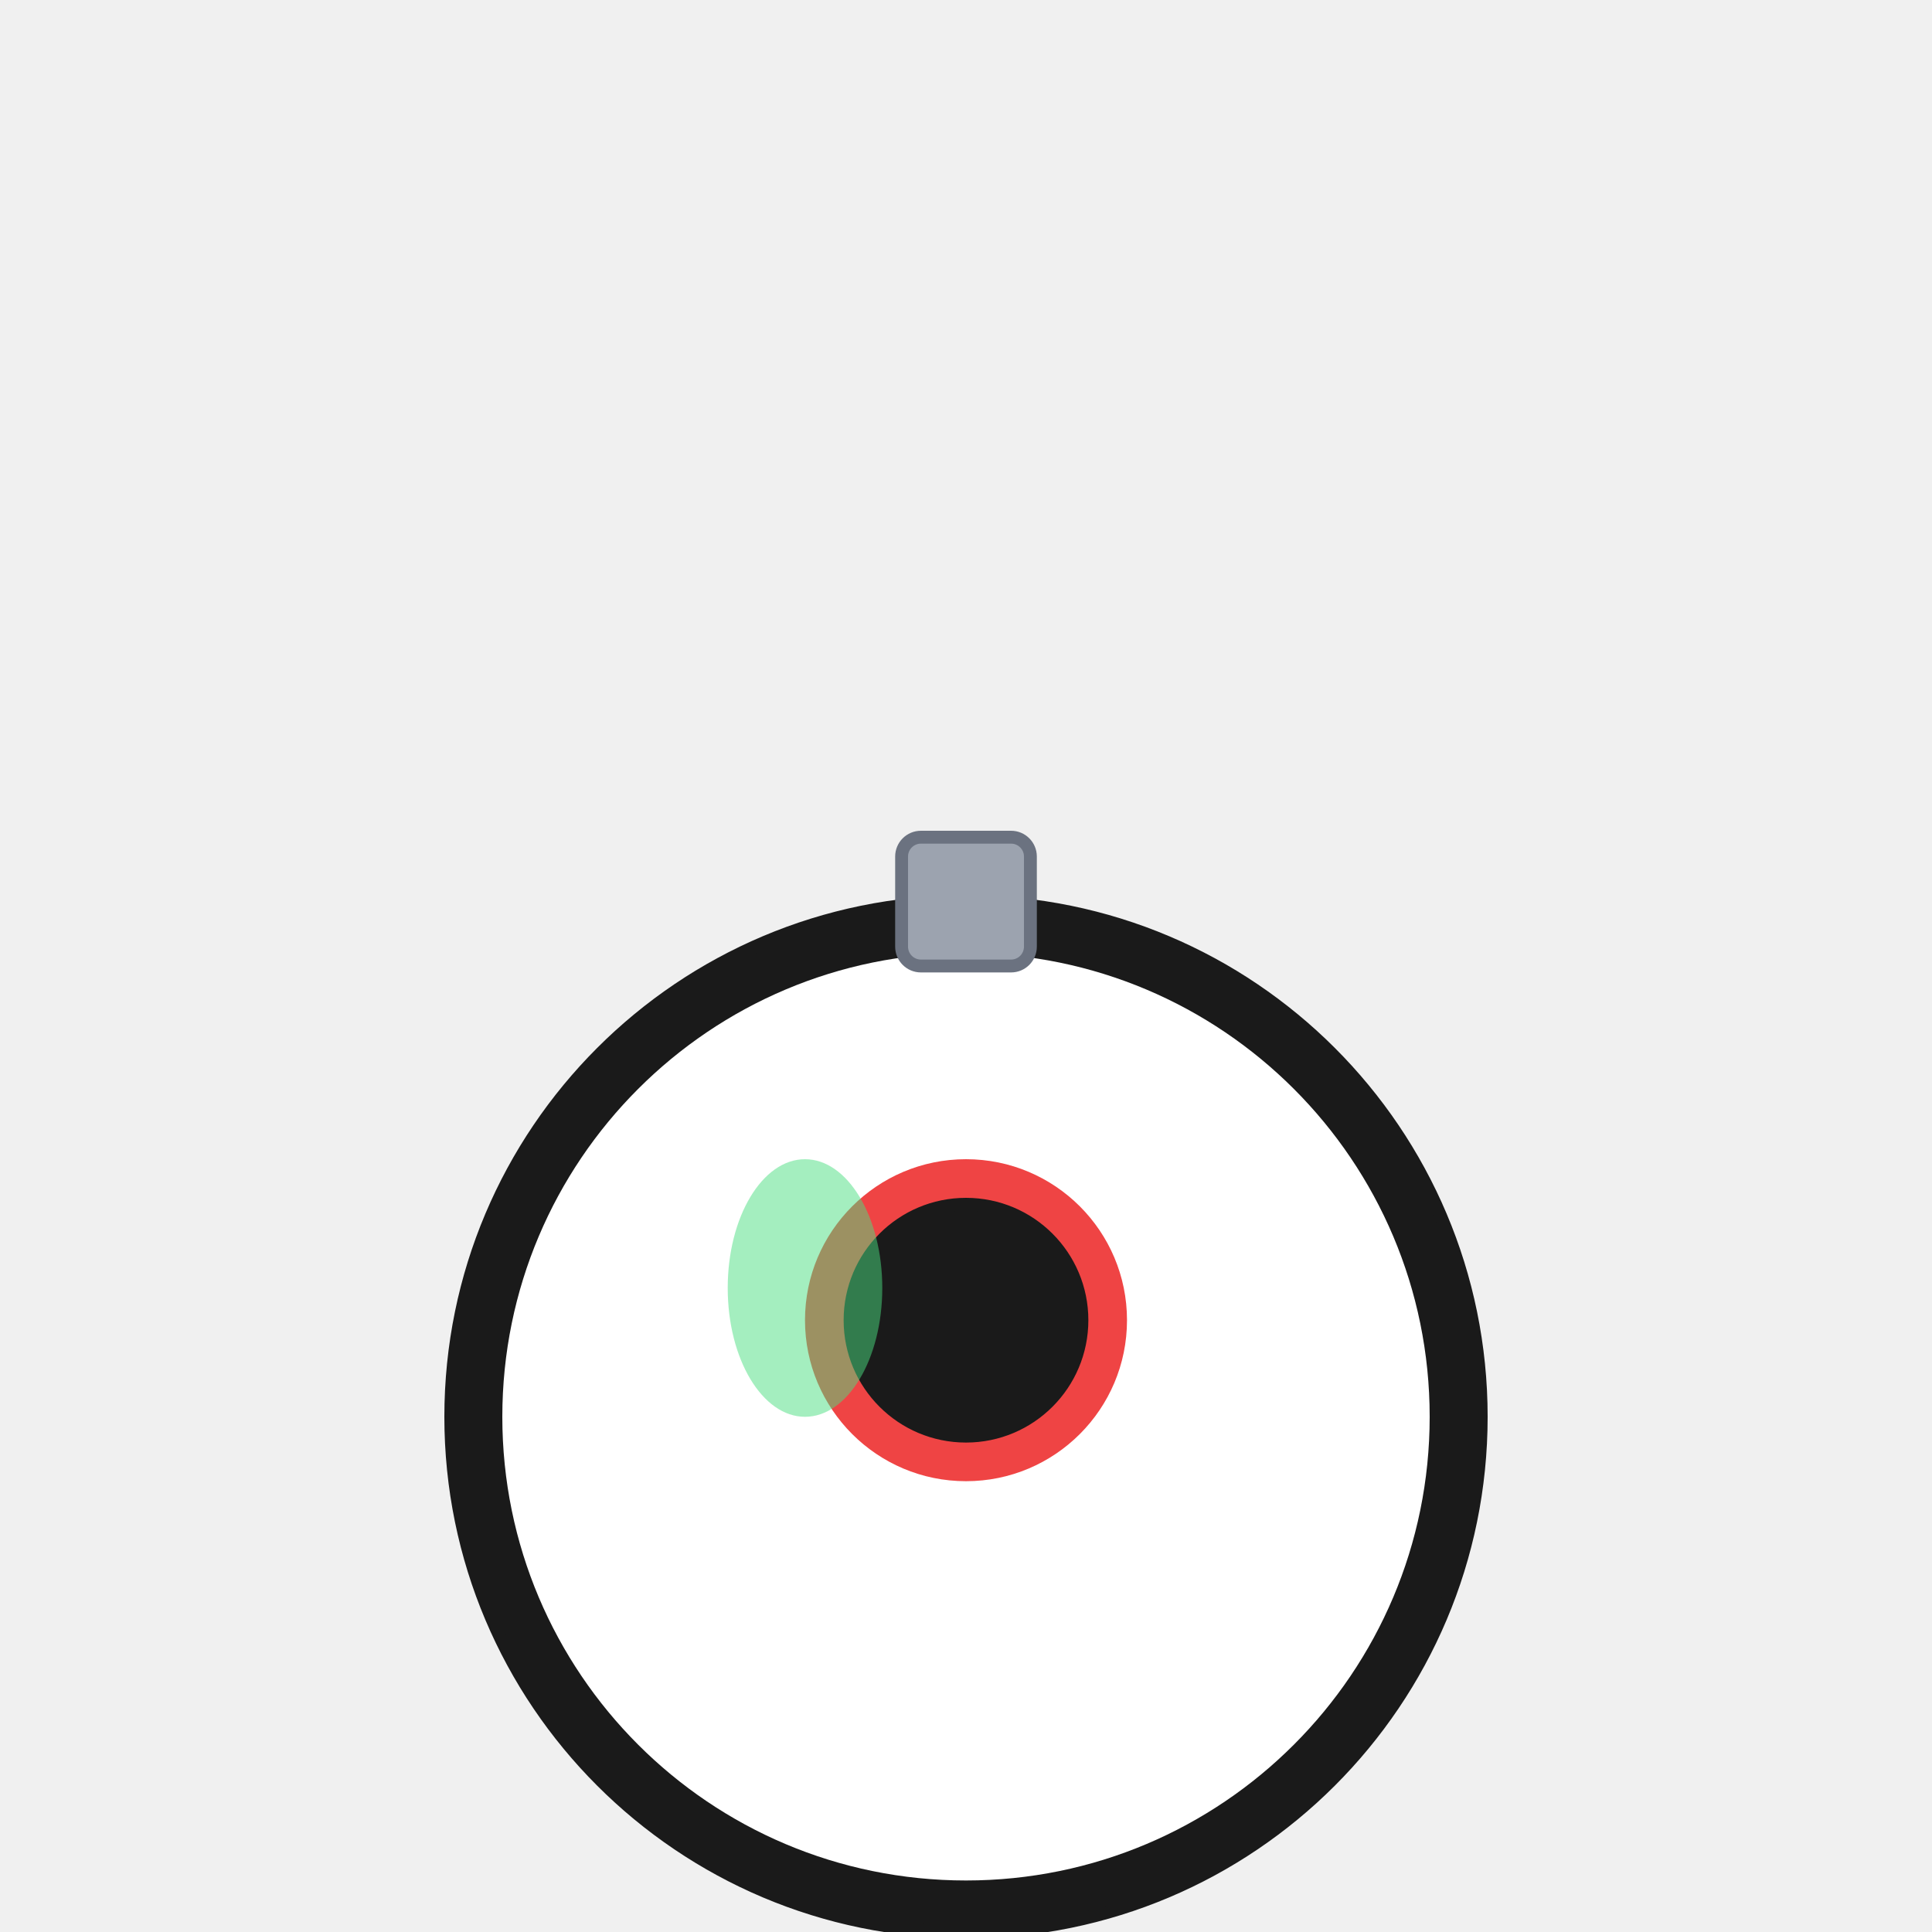
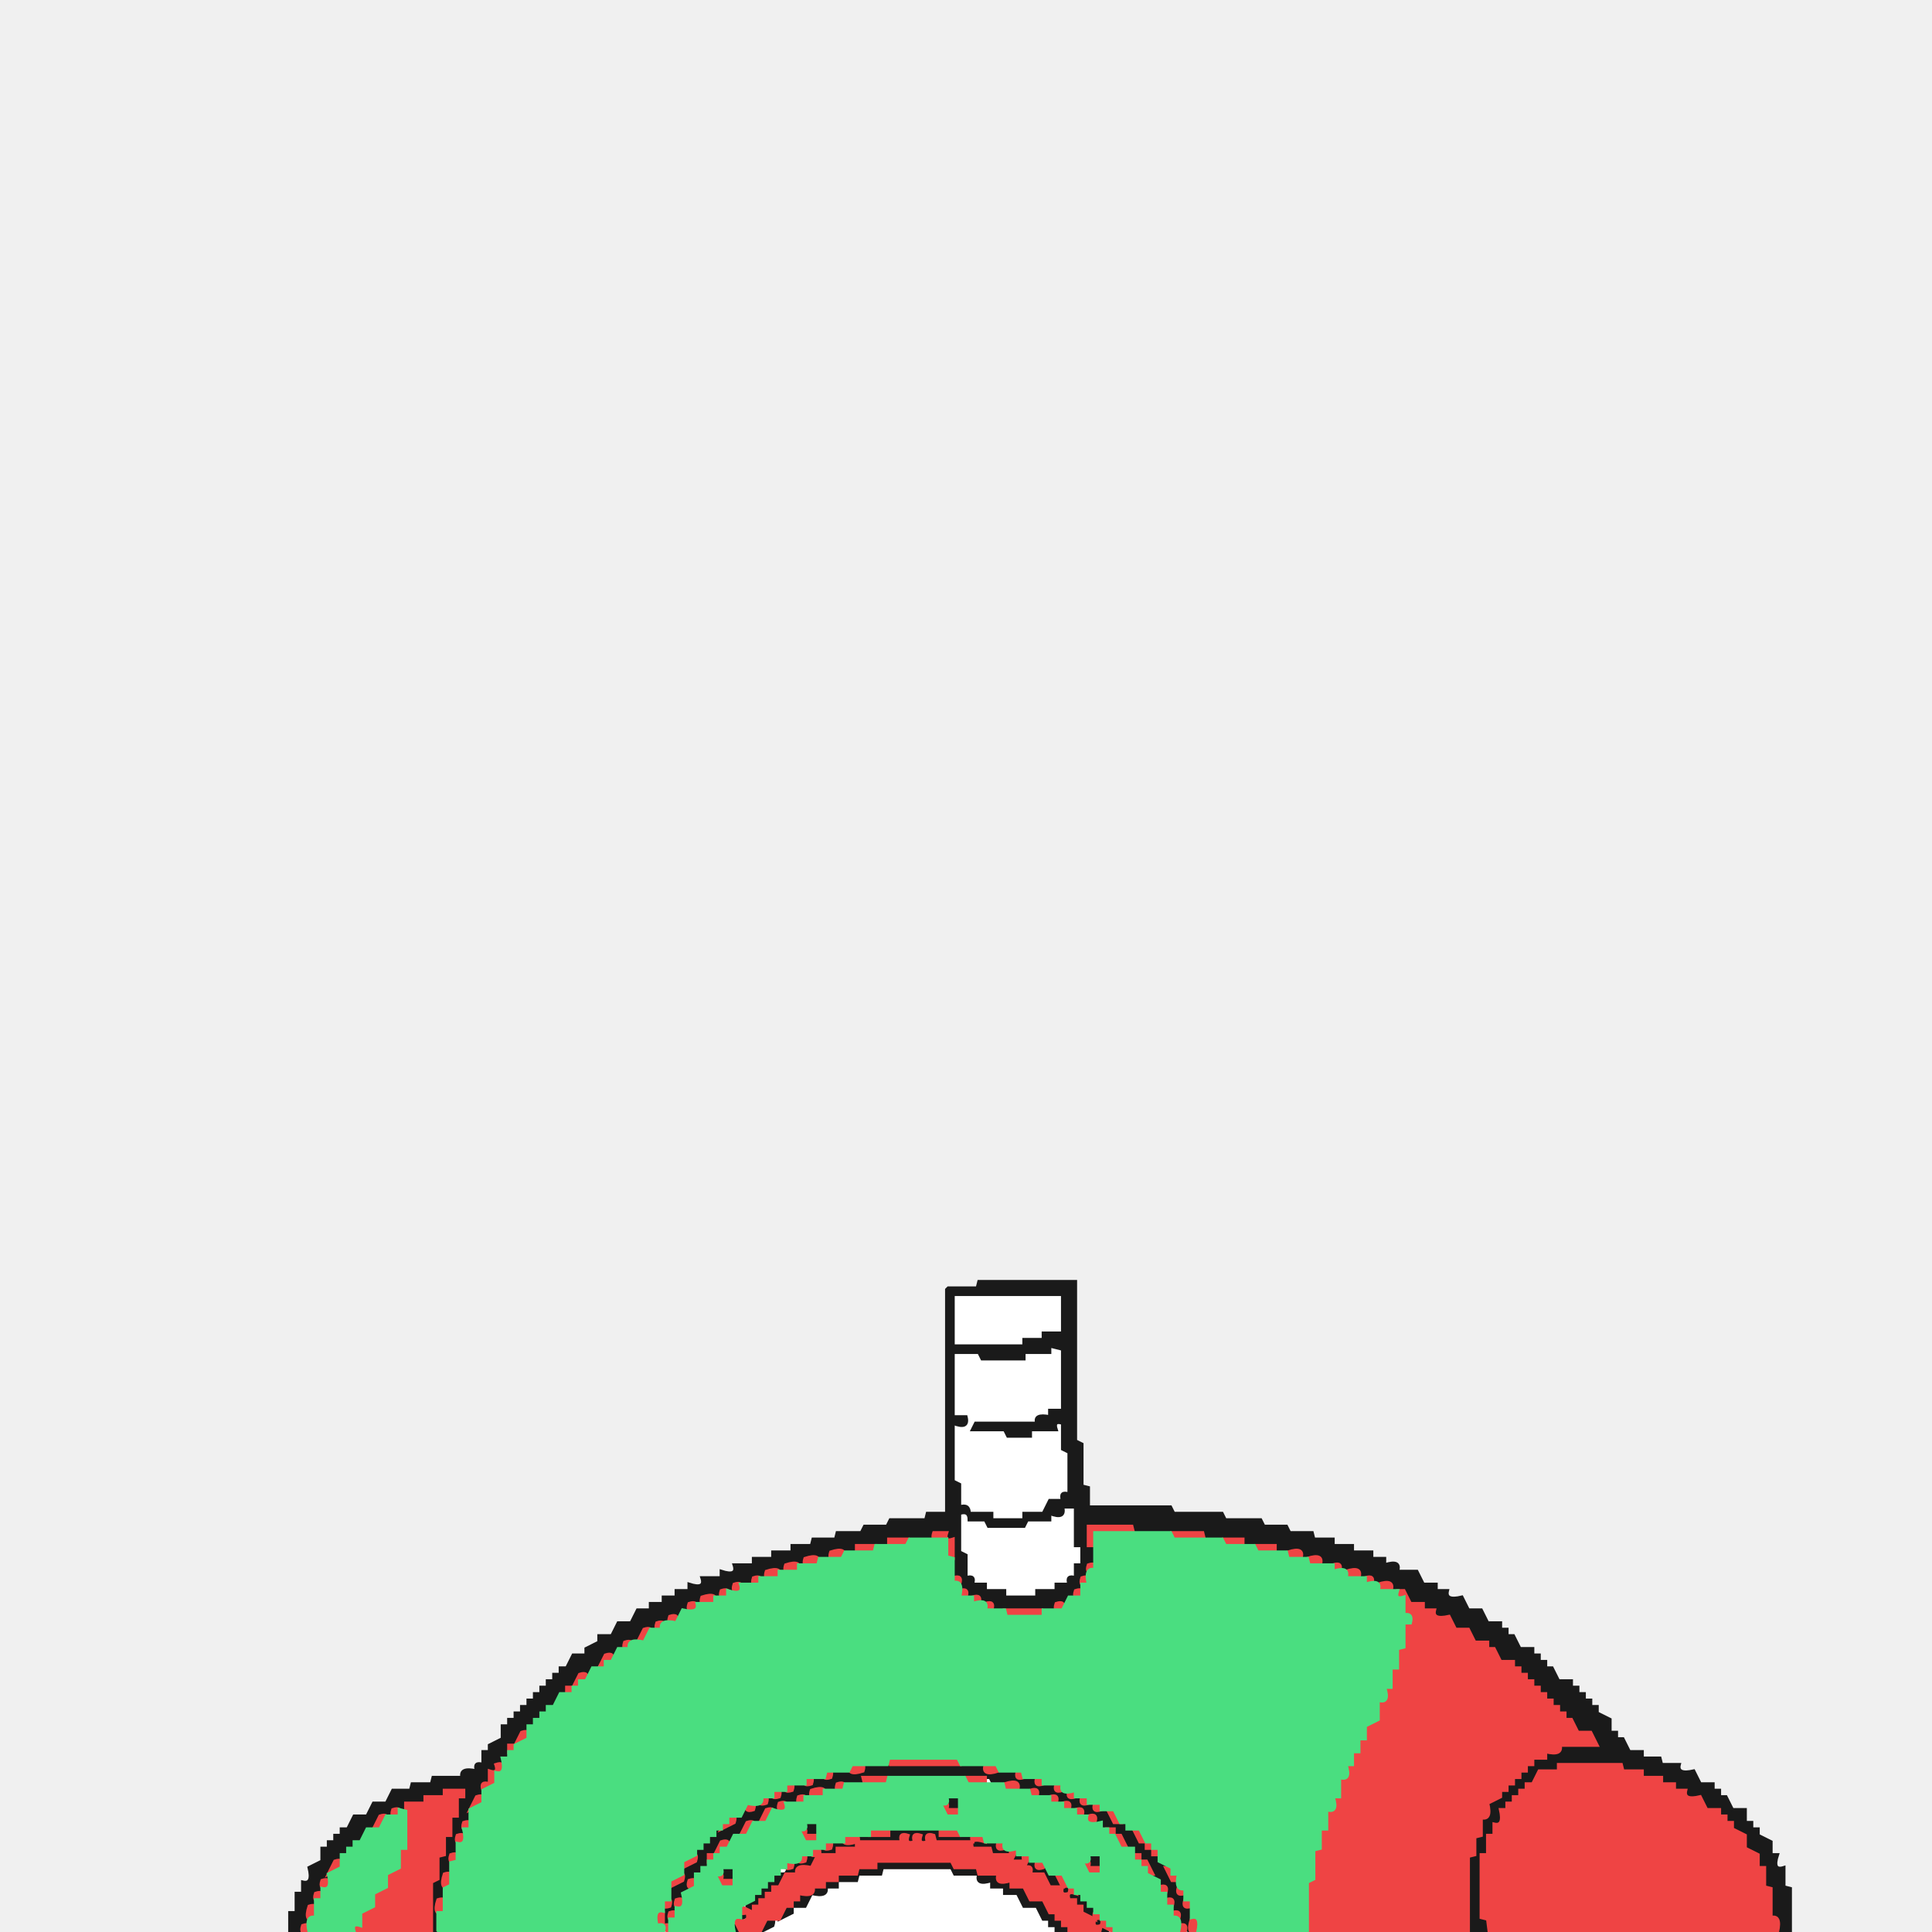
- <svg xmlns="http://www.w3.org/2000/svg" viewBox="0 0 300 300">
-   <g class="body">
-     <circle fill="#1a1a1a" stroke="#1a1a1a" stroke-width="2" cx="150" cy="220" r="80" />
-     <circle fill="#ffffff" stroke="none" cx="150" cy="220" r="72" />
-     <circle fill="#ef4444" stroke="none" cx="150" cy="205" r="25" />
-     <circle fill="#1a1a1a" stroke="#1a1a1a" stroke-width="2" cx="150" cy="205" r="18" />
-     <rect fill="#9ca3af" stroke="#6b7280" stroke-width="2" x="140" y="130" width="20" height="20" rx="3" />
-     <ellipse fill="#4ade80" opacity="0.5" stroke="none" cx="125" cy="200" rx="12" ry="20" />
-   </g>
+ <svg xmlns="http://www.w3.org/2000/svg" width="300" height="300" viewBox="0 0 600 600" version="1.1" desc="Created with imagetracer.js version 1.2.6">
+   <path fill="#ffffff" stroke="#ffffff" stroke-width="1" opacity="1" d="M 296 402 L 330 402 L 330 414 L 324 414 L 324 416 L 318 416 L 317.5 418 L 296 418 L 296 402 Z " />
+   <path fill="#ffffff" stroke="#ffffff" stroke-width="1" opacity="1" d="M 326 418 L 330 418.5 L 330 438 L 326 438 L 326 440 Q 320.7 438.8 321.5 442 L 302.5 442 L 302 444 L 311.5 444 L 312.5 446 L 320 446 L 320 444 L 327.5 444 Q 326.9 441.3 330 442 L 330 449.5 L 332 450.5 L 332 464 Q 329 463 330 466 L 326 466 L 324 470 L 318 470 L 318 472 L 325.5 472 Q 324.7 468.8 330 470 L 330 468 L 334 468 L 334 479.5 L 336 480 L 336 486 L 334 486 L 334 490 Q 331 489 332 492 L 328 492 L 328 494 L 322 494 L 321.5 496 L 312 496 L 312 494 L 306 494 L 306 492 L 302 492 Q 303 489 300 490 L 300 482.5 L 298 481.5 L 298 470 Q 301 471 300 468 L 298 468 L 298 460.5 L 296 459.5 L 296 442 Q 301.2 443.7 300 440 L 296 439.5 L 296 420 L 303.5 420 L 304.5 422 L 318 422 L 318 420 L 325.5 420 L 326 418 Z M 300 470 L 300 472 L 306 472 L 307 474 L 318 474 L 318 472 L 309 472 L 308 470 L 300 470 Z " />
+   <path fill="#ffffff" stroke="#ffffff" stroke-width="1" opacity="1" d="M 306 552 Q 309 551 308 554 Q 305 555 306 552 Z " />
+   <path fill="#ffffff" stroke="#ffffff" stroke-width="1" opacity="1" d="M 242 580 Q 245 579 244 582 Q 241 583 242 580 Z " />
+   <path fill="#ffffff" stroke="#ffffff" stroke-width="1" opacity="1" d="M 274 580 L 295.5 580 L 296.5 582 L 304 582 L 304 584 L 308 584 L 308 586 L 311.5 586 Q 310.7 589.3 316 588 L 318 592 L 322 592 L 322 594 L 324 594 L 324 596 L 326 596 L 328 600 L 238.5 600 L 238 598 Q 241 599 240 596 L 244 596 L 246 592 L 250 592 L 252 588 L 256 588 L 256 586 Q 261.2 587.7 260 584 L 266 584 L 266.5 582 L 274 582 L 274 580 Z " />
+   <path fill="#1a1a1a" stroke="#1a1a1a" stroke-width="1" opacity="1" d="M 304 398 L 334 398 L 334 447.5 L 336 448.5 L 336 461.5 L 338 462 L 338 468 L 363.5 468 L 364.5 470 L 379.5 470 L 380.5 472 L 391.5 472 L 392.5 474 L 399.5 474 L 400.5 476 L 407.5 476 L 408 478 L 414 478 L 414 480 L 420 480 L 420 482 L 426 482 L 426 484 L 430 484 L 430 486 Q 435.2 484.3 434 488 L 440 488 L 442 492 L 446 492 L 446 494 L 449.5 494 Q 448.7 497.3 454 496 L 456 500 L 460 500 L 462 504 L 466 504 L 466 506 L 468 506 L 468 508 L 470 508 L 472 512 L 476 512 L 476 514 L 478 514 L 478 516 L 480 516 L 480 518 L 482 518 L 484 522 L 488 522 L 488 524 L 490 524 L 490 526 L 492 526 L 492 528 L 494 528 L 494 530 L 496 530 L 496 532 L 500 534 L 500 538 L 502 538 L 502 540 L 504 540 L 506 544 L 510 544 L 510 546 L 515.5 546 L 516 548 L 521.5 548 Q 520.7 551.2 526 550 L 528 554 L 532 554 L 532 556 L 534 556 L 534 558 L 536 558 L 538 562 L 542 562 L 542 566 L 544 566 L 544 568 L 546 568 L 546 570 L 550 572 L 550 576 L 552 576 Q 550.3 581.2 554 580 L 554 586 L 556 586.5 L 556 600 L 552 600 Q 553.7 594.8 550 596 L 550 586.5 L 548 586 L 548 580.5 Q 544.8 581.3 546 576 L 542 574 L 542 570 L 540 570 L 540 568 L 538 568 L 538 566 L 536 566 L 534 562 L 530 562 L 528 558 L 524 558 L 524 556 L 520 556 L 520 554 Q 514.8 555.7 516 552 L 510 552 L 510 550 L 504 550 L 503.5 548 L 484 548 L 484 550 L 478 550 L 478 552 L 476 552 L 476 554 L 474 554 L 474 556 L 472 556 L 472 558 L 470 558 L 470 560 L 466 562 L 466 566 L 464 566 Q 465.7 571.2 462 570 L 462 576 L 460 576.5 L 460 596 Q 463.7 594.8 462 600 L 456.5 600 L 456 599.5 L 456 576 L 458 576 L 458 570.5 L 460 570 L 460 564.5 Q 463.3 565.3 462 560 L 464 560 L 464 558 L 466 558 L 466 556 L 468 556 L 468 554 L 470 554 L 470 552 L 472 552 L 472 550 L 474 550 L 476 546 L 480 546 L 480 544 Q 485.3 545.3 484.5 542 L 496 542 L 496 540 Q 493 541 494 538 L 490 538 L 490 536 L 488 536 L 488 534 L 486 534 L 486 532 L 484 532 L 484 530 L 482 530 L 482 528 L 480 528 L 480 526 L 478 526 L 478 524 L 476 524 L 476 522 L 474 522 L 474 520 L 472 520 L 470 516 L 466 516 L 466 514 L 462 512 L 462 510 L 458 510 L 456 506 L 452 506 L 450 502 L 446 502 L 446 500 L 442.5 500 Q 443.3 496.7 438 498 L 436 494 Q 430.8 495.7 432 492 L 426 492 L 426 490 Q 420.8 491.7 422 488 L 416 488 L 416 486 L 410 486 L 410 484 L 404 484 L 403.5 482 Q 394.7 483.4 395.5 480 L 386.5 480 L 385.5 478 L 374.5 478 L 373.5 476 L 352.5 476 L 351.5 474 L 338 474 L 338 479.5 L 340 480 L 340 486 L 338 486 L 338 489.5 Q 334.8 488.7 336 494 L 334 494 L 332 498 L 328 498 L 328 500 L 308 500 L 308 498 L 304 498 L 304 496 L 300 496 Q 301 493 298 494 Q 299.3 488.7 296 489.5 L 296 478 Q 293 479 294 476 L 290 476 L 289.5 478 L 276.5 478 L 275.5 480 L 266.5 480 L 265.5 482 L 258.5 482 L 257.5 484 L 250.5 484 L 250 486 L 244 486 L 244 488 L 238 488 L 238 490 Q 232.8 488.3 234 492 L 228 492 L 228 494 Q 222.8 492.3 224 496 L 218.5 496 Q 219.3 499.3 214 498 L 212 502 L 208 502 L 208 504 L 204.5 504 Q 205.3 507.3 200 506 L 198 510 L 194 510 L 192 514 L 188 514 L 188 516 L 186 516 L 184 520 L 180 520 L 180 522 L 178 522 L 178 524 L 176 524 L 176 526 L 174 526 L 174 528 L 172 528 L 172 530 L 170 530 L 170 532 L 168 532 L 168 534 L 166 534 L 166 536 L 164 536 L 164 538 L 162 538 L 162 540 L 158 542 L 158 546 L 156 546 L 156 548 L 152 550 L 152 553.5 Q 148.8 552.7 150 558 L 146 560 L 146 566 L 144 566 Q 145.7 571.2 142 570 L 142 576 L 140 576 L 140 582 L 138 582.5 Q 139.4 591.3 136 590.5 L 136 600 L 134 600 L 134 584.5 L 136 584 L 136 576.5 L 138 576 L 138 570 L 140 570 L 140 564 L 142 564 L 142 558.5 Q 144.8 559.1 144 556 L 138 556 L 138 558 L 132 558 L 132 560 L 126 560 L 126 562 L 122.5 562 Q 123.3 565.3 118 564 L 118 566 L 116 566 L 116 568 L 114 568 L 114 570 L 112 570 L 112 572 L 110 572 L 110 574 L 108 574 L 108 576 L 106 576 L 106 578 L 102 580 L 102 584 L 100 584 L 100 588 L 98 588 Q 99.7 593.2 96 592 L 96 598 Q 93 597 94 600 L 90 600 L 90 594 L 92 594 L 92 588 L 94 588 L 94 584.5 Q 97.3 585.3 96 580 L 100 578 L 100 574 L 102 574 L 102 572 L 104 572 L 104 570 L 106 570 L 106 568 L 108 568 L 110 564 L 114 564 L 116 560 L 120 560 L 122 556 L 127.5 556 L 128 554 L 134 554 L 134.5 552 L 143.5 552 Q 142.7 548.8 148 550 Q 147 547 150 548 L 150 544 L 152 544 L 152 542 L 156 540 L 156 536 L 158 536 L 158 534 L 160 534 L 160 532 L 162 532 L 162 530 L 164 530 L 164 528 L 166 528 L 166 526 L 168 526 L 168 524 L 170 524 L 170 522 L 172 522 L 172 520 L 174 520 L 174 518 L 176 518 L 178 514 L 182 514 L 182 512 L 186 510 L 186 508 L 190 508 L 192 504 L 196 504 L 198 500 L 202 500 L 202 498 L 206 498 L 206 496 L 210 496 L 210 494 L 214 494 L 214 492 Q 219.2 493.7 218 490 L 224 490 L 224 488 Q 229.2 489.7 228 486 L 234 486 L 234 484 L 240 484 L 240 482 L 246 482 L 246 480 L 252 480 L 252.5 478 L 259.5 478 L 260 476 L 267.5 476 L 268.5 474 L 275.5 474 L 276.5 472 L 287.5 472 L 288 470 L 294 470 L 294 400.5 L 294.5 400 L 303.5 400 L 304 398 Z M 296 402 L 296 418 L 318 418 L 318 416 L 324 416 L 324 414 L 330 414 L 330 402 L 296 402 Z M 326 418 L 326 420 L 318 420 L 318 422 L 305 422 L 304 420 L 296 420 L 296 440 L 300 440 Q 301 444 296 442 L 296 460 L 298 461 L 298 468 Q 301 467 301 470 L 308 470 L 308 472 L 318 472 L 318 470 L 324 470 L 326 466 L 330 466 Q 329 463 332 464 L 332 451 L 330 450 L 330 442 Q 327 441 328 444 L 320 444 L 320 446 L 313 446 L 312 444 L 302 444 L 303 442 L 322 442 Q 321 439 326 440 L 326 438 L 330 438 L 330 419 L 326 418 Z M 330 468 Q 331 472 326 470 L 326 472 L 319 472 L 318 474 L 307 474 L 306 472 L 301 472 Q 301 469 298 470 L 298 482 L 300 483 L 300 490 Q 303 489 302 492 L 306 492 L 306 494 L 312 494 L 312 496 L 322 496 L 322 494 L 328 494 L 328 492 L 332 492 Q 331 489 334 490 L 334 486 L 336 486 L 336 480 L 334 480 L 334 468 L 330 468 Z " />
+   <path fill="#1a1a1a" stroke="#1a1a1a" stroke-width="1" opacity="1" d="M 268 548 L 305.5 548 L 306.5 550 L 315.5 550 L 316 552 L 322 552 L 322 554 L 328 554 L 328 556 L 332 556 L 332 558 L 336 558 L 336 560 L 339.5 560 Q 338.7 563.3 344 562 L 346 566 L 350 566 L 350 568 L 352 568 L 352 570 L 354 570 L 354 572 L 356 572 L 356 574 L 358 574 L 358 576 L 362 578 L 362 582 L 366 584 L 366 588 L 368 588 Q 366.3 593.2 370 592 L 370 600 L 366 598 L 366 594 L 364 594 L 364 590.5 Q 360.8 591.3 362 586 L 358 584 L 358 580 L 356 580 L 356 578 L 354 578 L 354 576 L 352 576 L 352 574 L 350 574 L 350 572 L 348 572 L 346 568 L 342 568 L 340 564 L 336 564 L 336 562 L 332 562 L 332 560 Q 326.8 561.7 328 558 L 322 558 L 322 556 L 316 556 L 315.5 554 L 308.5 554 L 307.5 552 L 268 552 L 267.5 554 L 260.5 554 L 259.5 556 L 252 556 L 252 558 Q 246.7 556.8 247.5 560 L 242 560 Q 243.2 563.7 238 562 L 236 566 L 232 566 L 232 568 L 230 568 L 228 572 L 224 572 L 224 574 L 220 576 L 220 580 L 218 580 L 218 582 L 214 584 L 214 588 L 210 590 L 210 594 L 208 594 Q 209.7 599.2 206 598 L 206 592.5 L 208 592 L 208 586 L 212 584 L 212 580 L 216 578 L 216 574 L 218 574 L 218 572 L 220 572 L 222 568 L 226 568 L 226 566 L 228 566 L 230 562 L 234 562 L 234 560 L 238 560 L 238 558 L 242 558 L 242 556 Q 247.2 557.7 246 554 L 252 554 L 252 552 L 258 552 L 258.5 550 L 267.5 550 L 268 548 Z " />
+   <path fill="#1a1a1a" stroke="#1a1a1a" stroke-width="1" opacity="1" d="M 294 558 Q 300 556 298 562 Q 292 564 294 558 Z " />
+   <path fill="#1a1a1a" stroke="#1a1a1a" stroke-width="1" opacity="1" d="M 250 566 Q 256 564 254 570 Q 248 572 250 566 Z " />
+   <path fill="#1a1a1a" stroke="#1a1a1a" stroke-width="1" opacity="1" d="M 276 568 L 291.5 568 L 292.5 570 L 301.5 570 L 302.5 572 L 310 572 L 310 574 L 314 574 L 314 576 L 318 576 L 318 578 L 321.5 578 Q 320.7 581.3 326 580 L 326 582 L 328 582 L 328 584 L 330 584 L 332 588 L 336 588 L 336 590 L 340 592 L 340 596 L 342 596 L 344 600 L 342 600 L 342 598 L 340 598 L 340 596 L 338 596 L 338 594 L 336 594 L 336 592 L 334 592 L 334 590 L 332 590 L 330 586 L 326 586 L 324 582 L 320 582 L 318 578 Q 312.7 579.3 313.5 576 L 308 576 L 307.5 574 L 302 574 L 301.5 572 L 290.5 572 Q 291.1 569.3 288 570 Q 289 573 286 572 Q 287 569 284 570 Q 285 573 282 572 Q 283 569 280 570 L 279.5 572 L 266.5 572 L 266 574 L 260 574 L 260 576 L 254 576 L 252 580 L 248.5 580 Q 249.3 583.3 244 582 L 244 584 L 242 584 L 242 586 L 240 586 L 240 588 L 238 588 L 238 590 L 236 590 L 236 592 L 234 592 L 234 594 L 230 596 Q 229 593 232 594 L 232 590 L 234 590 L 234 588 L 236 588 L 236 586 L 238 586 L 240 582 L 244 582 L 246 578 L 250 578 L 250 576 L 254 576 L 254 574 Q 259.3 575.2 258.5 572 Q 267.3 573.4 266.5 570 L 275.5 570 L 276 568 Z " />
+   <path fill="#1a1a1a" stroke="#1a1a1a" stroke-width="1" opacity="1" d="M 338 576 Q 344 574 342 580 Q 336 582 338 576 Z " />
+   <path fill="#1a1a1a" stroke="#1a1a1a" stroke-width="1" opacity="1" d="M 272 578 L 295.5 578 L 296.5 580 L 303.5 580 L 304 582 L 310 582 L 310 584 L 313.5 584 Q 312.7 587.3 318 586 L 320 590 L 324 590 L 324 592 L 326 592 L 326 594 L 328 594 L 328 596 L 330 596 L 332 600 L 328 600 L 328 598 L 326 598 L 326 596 L 324 596 L 322 592 L 318 592 L 316 588 L 312 588 L 312 586 L 308 586 L 308 584 Q 302.8 585.7 304 582 L 296.5 582 L 295.5 580 L 274 580 L 273.5 582 L 266.5 582 L 266 584 L 260 584 L 260 586 L 256.5 586 Q 257.3 589.3 252 588 L 250 592 L 246 592 L 246 594 L 242 596 L 242 594 L 244 594 L 244 592 L 246 592 L 248 588 L 252 588 L 252 586 L 256 586 L 256 584 Q 261.2 585.7 260 582 L 265.5 582 L 266 580 L 272 580 L 272 578 Z " />
+   <path fill="#1a1a1a" stroke="#1a1a1a" stroke-width="1" opacity="1" d="M 224 580 Q 230 578 228 584 Q 222 586 224 580 Z " />
+   <path fill="#1a1a1a" stroke="#1a1a1a" stroke-width="1" opacity="1" d="M 238 596 Q 241 595 240 598 L 236 600 L 238 596 Z " />
+   <path fill="#1a1a1a" stroke="#1a1a1a" stroke-width="1" opacity="1" d="M 228 598 Q 231 597 230 600 Q 227 601 228 598 Z " />
+   <path fill="#ef4444" stroke="#ef4444" stroke-width="1" opacity="1" d="M 338 474 L 351.5 474 L 352 476 L 340.5 476 L 340 480 L 338 480 L 338 474 Z " />
+   <path fill="#ef4444" stroke="#ef4444" stroke-width="1" opacity="1" d="M 290 476 L 294 476 Q 293 479 296 478 L 296 484 L 294 484 L 294 478 Q 288.8 479.7 290 476 Z " />
+   <path fill="#ef4444" stroke="#ef4444" stroke-width="1" opacity="1" d="M 364 476 L 373.5 476 L 374 478 L 364.5 478 L 364 476 Z " />
+   <path fill="#ef4444" stroke="#ef4444" stroke-width="1" opacity="1" d="M 276 478 L 282 478 L 282 480 L 276 480 L 276 478 Z " />
+   <path fill="#ef4444" stroke="#ef4444" stroke-width="1" opacity="1" d="M 380 478 L 386 478 L 386 480 L 380 480 L 380 478 Z " />
+   <path fill="#ef4444" stroke="#ef4444" stroke-width="1" opacity="1" d="M 266 480 L 272 480 L 272 482 L 266 482 L 266 480 Z " />
+   <path fill="#ef4444" stroke="#ef4444" stroke-width="1" opacity="1" d="M 390 480 L 396 480 L 396 482 L 390 482 L 390 480 Z " />
+   <path fill="#ef4444" stroke="#ef4444" stroke-width="1" opacity="1" d="M 258 482 Q 263.2 480.3 262 484 Q 256.8 485.7 258 482 Z " />
+   <path fill="#ef4444" stroke="#ef4444" stroke-width="1" opacity="1" d="M 400 482 Q 405.2 480.3 404 484 Q 398.8 485.7 400 482 Z " />
+   <path fill="#ef4444" stroke="#ef4444" stroke-width="1" opacity="1" d="M 250 484 Q 255.2 482.3 254 486 Q 248.8 487.7 250 484 Z " />
+   <path fill="#ef4444" stroke="#ef4444" stroke-width="1" opacity="1" d="M 406 484 Q 411.2 482.3 410 486 Q 404.8 487.7 406 484 Z " />
+   <path fill="#ef4444" stroke="#ef4444" stroke-width="1" opacity="1" d="M 244 486 Q 249.2 484.3 248 488 Q 242.8 489.7 244 486 Z " />
+   <path fill="#ef4444" stroke="#ef4444" stroke-width="1" opacity="1" d="M 338 486 Q 341 485 340 488 Q 337 489 338 486 Z " />
+   <path fill="#ef4444" stroke="#ef4444" stroke-width="1" opacity="1" d="M 414 486 Q 417 485 416 488 Q 413 489 414 486 Z " />
+   <path fill="#ef4444" stroke="#ef4444" stroke-width="1" opacity="1" d="M 238 488 Q 243.2 486.3 242 490 Q 236.8 491.7 238 488 Z " />
+   <path fill="#ef4444" stroke="#ef4444" stroke-width="1" opacity="1" d="M 418 488 Q 423.2 486.3 422 490 Q 416.8 491.7 418 488 Z " />
+   <path fill="#ef4444" stroke="#ef4444" stroke-width="1" opacity="1" d="M 234 490 Q 237 489 236 492 Q 233 493 234 490 Z " />
+   <path fill="#ef4444" stroke="#ef4444" stroke-width="1" opacity="1" d="M 296 490 Q 299 489 298 492 Q 295 493 296 490 Z " />
+   <path fill="#ef4444" stroke="#ef4444" stroke-width="1" opacity="1" d="M 336 490 Q 339 489 338 492 Q 335 493 336 490 Z " />
+   <path fill="#ef4444" stroke="#ef4444" stroke-width="1" opacity="1" d="M 424 490 Q 427 489 426 492 Q 423 493 424 490 Z " />
+   <path fill="#ef4444" stroke="#ef4444" stroke-width="1" opacity="1" d="M 228 492 Q 231 491 230 494 Q 227 495 228 492 Z " />
+   <path fill="#ef4444" stroke="#ef4444" stroke-width="1" opacity="1" d="M 428 492 Q 433.2 490.3 432 494 Q 426.8 495.7 428 492 Z " />
+   <path fill="#ef4444" stroke="#ef4444" stroke-width="1" opacity="1" d="M 224 494 Q 227 493 226 496 Q 223 497 224 494 Z " />
+   <path fill="#ef4444" stroke="#ef4444" stroke-width="1" opacity="1" d="M 298 494 Q 301 493 300 496 Q 297 497 298 494 Z " />
+   <path fill="#ef4444" stroke="#ef4444" stroke-width="1" opacity="1" d="M 334 494 Q 337 493 336 496 Q 333 497 334 494 Z " />
+   <path fill="#ef4444" stroke="#ef4444" stroke-width="1" opacity="1" d="M 434 494 L 436 494 L 438 498 L 442 498 L 442 500 L 445.5 500 Q 444.7 503.2 450 502 L 452 506 L 456 506 L 458 510 L 462 510 L 462 512 L 464 512 L 466 516 L 470 516 L 470 518 L 472 518 L 472 520 L 474 520 L 474 522 L 476 522 L 476 524 L 478 524 L 478 526 L 480 526 L 480 528 L 482 528 L 482 530 L 484 530 L 484 532 L 486 532 L 486 534 L 488 534 L 490 538 L 494 538 L 496 542 L 484.5 542 Q 485.3 545.3 480 544 L 480 546 L 476 546 L 476 548 L 474 548 L 474 550 L 472 550 L 472 552 L 470 552 L 470 554 L 468 554 L 468 556 L 466 556 L 466 558 L 462 560 Q 463.3 565.3 460 564.5 L 460 570 L 458 570.5 L 458 576 L 456 576.5 L 456 600 L 406 600 L 406 584.5 L 408 583.5 L 408 574 L 410 574 L 410 568.5 L 412 568 L 412 562 L 414 562 Q 412.3 556.8 416 558 L 416 552 L 418 552 L 418 548 L 420 548 L 420 544 L 422 544 L 422 540.5 Q 425.2 541.3 424 536 L 428 534 L 428 528 L 430 528 Q 428.3 522.8 432 524 L 432 518 L 434 518 L 434 512 L 436 511.5 L 436 504.5 Q 438.8 505.1 438 502 L 436 502 L 436 496.5 Q 433.3 497.1 434 494 Z " />
+   <path fill="#ef4444" stroke="#ef4444" stroke-width="1" opacity="1" d="M 218 496 Q 223.2 494.3 222 498 Q 216.8 499.7 218 496 Z " />
+   <path fill="#ef4444" stroke="#ef4444" stroke-width="1" opacity="1" d="M 302 496 Q 305 495 304 498 Q 301 499 302 496 Z " />
+   <path fill="#ef4444" stroke="#ef4444" stroke-width="1" opacity="1" d="M 214 498 Q 217 497 216 500 Q 213 501 214 498 Z " />
+   <path fill="#ef4444" stroke="#ef4444" stroke-width="1" opacity="1" d="M 306 498 Q 309 497 308 500 Q 305 501 306 498 Z " />
+   <path fill="#ef4444" stroke="#ef4444" stroke-width="1" opacity="1" d="M 328 498 Q 331 497 330 500 Q 327 501 328 498 Z " />
+   <path fill="#ef4444" stroke="#ef4444" stroke-width="1" opacity="1" d="M 312 500 L 323.5 500 L 324 502 L 312.5 502 L 312 500 Z " />
+   <path fill="#ef4444" stroke="#ef4444" stroke-width="1" opacity="1" d="M 208 502 Q 211 501 210 504 Q 207 505 208 502 Z " />
+   <path fill="#ef4444" stroke="#ef4444" stroke-width="1" opacity="1" d="M 204 504 Q 207 503 206 506 Q 203 507 204 504 Z " />
+   <path fill="#ef4444" stroke="#ef4444" stroke-width="1" opacity="1" d="M 200 506 Q 203 505 202 508 L 198 510 L 200 506 Z " />
+   <path fill="#ef4444" stroke="#ef4444" stroke-width="1" opacity="1" d="M 194 510 Q 197 509 196 512 Q 193 513 194 510 Z " />
+   <path fill="#ef4444" stroke="#ef4444" stroke-width="1" opacity="1" d="M 188 514 Q 191 513 190 516 L 186 518 L 188 514 Z " />
+   <path fill="#ef4444" stroke="#ef4444" stroke-width="1" opacity="1" d="M 180 520 Q 183 519 182 522 L 180 522 L 180 524 L 176 526 L 176 524 L 178 524 L 180 520 Z " />
+   <path fill="#ef4444" stroke="#ef4444" stroke-width="1" opacity="1" d="M 162 538 Q 165 537 164 540 L 162 540 L 162 542 L 158 544 L 158 542 L 160 542 L 162 538 Z " />
+   <path fill="#ef4444" stroke="#ef4444" stroke-width="1" opacity="1" d="M 276 546 L 297.5 546 L 298 548 L 276.5 548 L 276 546 Z " />
+   <path fill="#ef4444" stroke="#ef4444" stroke-width="1" opacity="1" d="M 154 548 Q 157 547 156 550 Q 152.3 548.8 154 554 L 150 556 Q 149 553 152 554 L 152 550 Q 155 551 154 548 Z " />
+   <path fill="#ef4444" stroke="#ef4444" stroke-width="1" opacity="1" d="M 264 548 Q 269.2 546.3 268 550 Q 262.8 551.7 264 548 Z " />
+   <path fill="#ef4444" stroke="#ef4444" stroke-width="1" opacity="1" d="M 306 548 Q 311.2 546.3 310 550 Q 304.8 551.7 306 548 Z " />
+   <path fill="#ef4444" stroke="#ef4444" stroke-width="1" opacity="1" d="M 484 548 L 503.5 548 L 504 550 L 510 550 L 510 552 L 516 552 L 516 554 L 520 554 L 520 556 L 523.5 556 Q 522.7 559.3 528 558 L 530 562 L 534 562 L 534 564 L 536 564 L 536 566 L 538 566 L 538 568 L 542 570 L 542 574 L 546 576 L 546 580 L 548 580 L 548 586 L 550 586.5 L 550 595.5 Q 553.2 594.7 552 600 L 462.5 600 L 462 596 L 460 595.5 L 460 576 L 462 576 L 462 570 L 464 570 L 464 566.5 Q 467.2 567.3 466 562 L 468 562 L 468 560 L 470 560 L 470 558 L 472 558 L 472 556 L 474 556 L 474 554 L 476 554 L 478 550 L 484 550 L 484 548 Z " />
+   <path fill="#ef4444" stroke="#ef4444" stroke-width="1" opacity="1" d="M 256 550 Q 259 549 258 552 Q 255 553 256 550 Z " />
+   <path fill="#ef4444" stroke="#ef4444" stroke-width="1" opacity="1" d="M 316 550 Q 319 549 318 552 Q 315 553 316 550 Z " />
+   <path fill="#ef4444" stroke="#ef4444" stroke-width="1" opacity="1" d="M 250 552 Q 253 551 252 554 Q 249 555 250 552 Z " />
+   <path fill="#ef4444" stroke="#ef4444" stroke-width="1" opacity="1" d="M 268 552 L 275.5 552 L 276 554 L 268.5 554 L 268 552 Z " />
+   <path fill="#ef4444" stroke="#ef4444" stroke-width="1" opacity="1" d="M 300 552 L 306 552 L 306 554 L 300 554 L 300 552 Z " />
+   <path fill="#ef4444" stroke="#ef4444" stroke-width="1" opacity="1" d="M 322 552 Q 325 551 324 554 Q 321 555 322 552 Z " />
+   <path fill="#ef4444" stroke="#ef4444" stroke-width="1" opacity="1" d="M 244 554 Q 247 553 246 556 Q 243 557 244 554 Z " />
+   <path fill="#ef4444" stroke="#ef4444" stroke-width="1" opacity="1" d="M 260 554 Q 263 553 262 556 Q 259 557 260 554 Z " />
+   <path fill="#ef4444" stroke="#ef4444" stroke-width="1" opacity="1" d="M 312 554 Q 317.2 552.3 316 556 Q 310.8 557.7 312 554 Z " />
+   <path fill="#ef4444" stroke="#ef4444" stroke-width="1" opacity="1" d="M 328 554 Q 331 553 330 556 Q 327 557 328 554 Z " />
+   <path fill="#ef4444" stroke="#ef4444" stroke-width="1" opacity="1" d="M 138 556 L 144 556 L 144 558 L 142 558 L 142 564 L 140 564 L 140 570 L 138 570 L 138 576 L 136 576.5 L 136 583.5 L 134 584.5 L 134 600 L 110 600 Q 109 597 112 598 L 112 594 L 116 592 L 116 588 L 120 586 L 120 582 L 124 580 L 124 574 L 126 573.5 L 126 560 L 132 560 L 132 558 L 138 558 L 138 556 Z " />
+   <path fill="#ef4444" stroke="#ef4444" stroke-width="1" opacity="1" d="M 240 556 Q 243 555 242 558 Q 239 559 240 556 Z " />
+   <path fill="#ef4444" stroke="#ef4444" stroke-width="1" opacity="1" d="M 252 556 Q 257.2 554.3 256 558 Q 250.8 559.7 252 556 Z " />
+   <path fill="#ef4444" stroke="#ef4444" stroke-width="1" opacity="1" d="M 320 556 Q 323 555 322 558 Q 319 559 320 556 Z " />
+   <path fill="#ef4444" stroke="#ef4444" stroke-width="1" opacity="1" d="M 332 556 Q 335 555 334 558 Q 331 559 332 556 Z " />
+   <path fill="#ef4444" stroke="#ef4444" stroke-width="1" opacity="1" d="M 148 558 Q 151 557 150 560 L 146 562 L 148 558 Z " />
+   <path fill="#ef4444" stroke="#ef4444" stroke-width="1" opacity="1" d="M 236 558 Q 239 557 238 560 Q 235 561 236 558 Z " />
+   <path fill="#ef4444" stroke="#ef4444" stroke-width="1" opacity="1" d="M 248 558 Q 251 557 250 560 Q 247 561 248 558 Z " />
+   <path fill="#ef4444" stroke="#ef4444" stroke-width="1" opacity="1" d="M 326 558 Q 329 557 328 560 Q 325 561 326 558 Z " />
+   <path fill="#ef4444" stroke="#ef4444" stroke-width="1" opacity="1" d="M 336 558 Q 339 557 338 560 Q 335 561 336 558 Z " />
+   <path fill="#ef4444" stroke="#ef4444" stroke-width="1" opacity="1" d="M 232 560 Q 235 559 234 562 Q 231 563 232 560 Z " />
+   <path fill="#ef4444" stroke="#ef4444" stroke-width="1" opacity="1" d="M 242 560 Q 245 559 244 562 Q 241 563 242 560 Z " />
+   <path fill="#ef4444" stroke="#ef4444" stroke-width="1" opacity="1" d="M 292 560 Q 295 559 294 562 L 298 562 L 298 564 L 294 564 L 292 560 Z " />
+   <path fill="#ef4444" stroke="#ef4444" stroke-width="1" opacity="1" d="M 330 560 Q 333 559 332 562 Q 329 563 330 560 Z " />
+   <path fill="#ef4444" stroke="#ef4444" stroke-width="1" opacity="1" d="M 340 560 Q 343 559 342 562 Q 339 563 340 560 Z " />
+   <path fill="#ef4444" stroke="#ef4444" stroke-width="1" opacity="1" d="M 122 562 Q 125 561 124 564 Q 121 565 122 562 Z " />
+   <path fill="#ef4444" stroke="#ef4444" stroke-width="1" opacity="1" d="M 238 562 Q 241 561 240 564 L 236 566 L 238 562 Z " />
+   <path fill="#ef4444" stroke="#ef4444" stroke-width="1" opacity="1" d="M 334 562 Q 337 561 336 564 Q 333 565 334 562 Z " />
+   <path fill="#ef4444" stroke="#ef4444" stroke-width="1" opacity="1" d="M 344 562 L 346 562 L 348 566 L 346 566 L 344 562 Z " />
+   <path fill="#ef4444" stroke="#ef4444" stroke-width="1" opacity="1" d="M 118 564 Q 121 563 120 566 L 116 568 L 118 564 Z " />
+   <path fill="#ef4444" stroke="#ef4444" stroke-width="1" opacity="1" d="M 226 564 Q 229 563 228 566 L 224 568 L 226 564 Z " />
+   <path fill="#ef4444" stroke="#ef4444" stroke-width="1" opacity="1" d="M 338 564 Q 341 563 340 566 Q 337 567 338 564 Z " />
+   <path fill="#ef4444" stroke="#ef4444" stroke-width="1" opacity="1" d="M 144 566 Q 147 565 146 568 Q 143 569 144 566 Z " />
+   <path fill="#ef4444" stroke="#ef4444" stroke-width="1" opacity="1" d="M 232 566 Q 235 565 234 568 L 230 570 L 232 566 Z " />
+   <path fill="#ef4444" stroke="#ef4444" stroke-width="1" opacity="1" d="M 248 568 Q 251 567 250 570 L 254 570 L 254 572 L 250 572 L 248 568 Z " />
+   <path fill="#ef4444" stroke="#ef4444" stroke-width="1" opacity="1" d="M 270 568 L 276 568 L 276 570 L 270 570 L 270 568 Z " />
+   <path fill="#ef4444" stroke="#ef4444" stroke-width="1" opacity="1" d="M 292 568 L 298 568 L 298 570 L 292 570 L 292 568 Z " />
+   <path fill="#ef4444" stroke="#ef4444" stroke-width="1" opacity="1" d="M 344 568 L 346 568 L 346 570 L 348 570 L 350 574 L 348 574 L 348 572 L 346 572 L 344 568 Z " />
+   <path fill="#ef4444" stroke="#ef4444" stroke-width="1" opacity="1" d="M 352 568 L 354 568 L 354 570 L 356 570 L 356 572 L 358 572 L 360 576 L 358 576 L 358 574 L 356 574 L 356 572 L 354 572 L 352 568 Z " />
+   <path fill="#ef4444" stroke="#ef4444" stroke-width="1" opacity="1" d="M 142 570 Q 145 569 144 572 Q 141 573 142 570 Z " />
+   <path fill="#ef4444" stroke="#ef4444" stroke-width="1" opacity="1" d="M 262 570 Q 267.3 568.8 266.5 572 L 280 572 Q 279 569 282 570 Q 281 573 284 572 Q 283 569 286 570 Q 285 573 288 572 Q 287 569 290 570 L 290.5 572 L 302 572 Q 300.8 568.3 306 570 L 306 572 Q 300.8 570.3 302 574 L 307.5 574 L 308 576 L 314 576 Q 313 573 316 574 L 314 578 L 318 578 Q 317 575 320 576 L 318 580 Q 321 579 320 582 L 324 582 L 326 586 L 330 586 L 328 582 L 330 582 L 330 584 L 332 584 L 334 588 Q 331 587 332 590 L 334 590 L 334 592 L 336 592 L 336 594 L 340 596 Q 339 593 342 594 L 342 596 L 344 596 L 346 600 L 342 598 L 341.5 600 L 332 600 L 332 598 L 330 598 L 330 596 L 328 596 L 328 594 L 326 594 L 324 590 L 320 590 L 318 586 L 314 586 L 314 584 Q 308.8 585.7 310 582 L 304 582 L 303.5 580 L 296.5 580 L 295.5 578 L 272 578 L 272 580 L 266.5 580 L 266 582 L 260 582 L 260 584 L 256 584 L 256 586 L 252.5 586 Q 253.3 589.3 248 588 L 248 590 L 246 590 L 246 592 L 244 592 L 242 596 L 238 596 L 236 600 L 230 600 L 228 596 Q 233.2 597.7 232 594 Q 229 595 230 592 L 234 594 L 234 592 L 236 592 L 236 590 L 238 590 L 238 588 L 240 588 L 240 586 L 242 586 L 244 582 L 247.5 582 Q 246.7 578.8 252 580 L 254 576 Q 251 577 252 574 Q 255.1 573.3 254.5 576 L 260 576 L 260 574 L 266 574 L 266 572 Q 260.8 573.7 262 570 Z M 330 586 Q 329 589 332 588 Q 333 585 330 586 Z M 340 596 Q 339 599 342 598 Q 343 595 340 596 Z " />
+   <path fill="#ef4444" stroke="#ef4444" stroke-width="1" opacity="1" d="M 224 572 Q 227 571 226 574 L 224 574 L 224 576 L 220 578 L 220 576 L 222 576 L 224 572 Z " />
+   <path fill="#ef4444" stroke="#ef4444" stroke-width="1" opacity="1" d="M 256 572 Q 259 571 258 574 Q 255 575 256 572 Z " />
+   <path fill="#ef4444" stroke="#ef4444" stroke-width="1" opacity="1" d="M 310 572 Q 313 571 312 574 Q 309 575 310 572 Z " />
+   <path fill="#ef4444" stroke="#ef4444" stroke-width="1" opacity="1" d="M 140 576 Q 143 575 142 578 Q 139 579 140 576 Z " />
+   <path fill="#ef4444" stroke="#ef4444" stroke-width="1" opacity="1" d="M 214 576 Q 217 575 216 578 L 212 580 L 214 576 Z " />
+   <path fill="#ef4444" stroke="#ef4444" stroke-width="1" opacity="1" d="M 248 576 Q 251 575 250 578 Q 247 579 248 576 Z " />
+   <path fill="#ef4444" stroke="#ef4444" stroke-width="1" opacity="1" d="M 352 576 L 354 576 L 354 578 L 356 578 L 358 582 L 356 582 L 356 580 L 354 580 L 352 576 Z " />
+   <path fill="#ef4444" stroke="#ef4444" stroke-width="1" opacity="1" d="M 104 578 Q 107 577 106 580 L 102 582 L 104 578 Z " />
+   <path fill="#ef4444" stroke="#ef4444" stroke-width="1" opacity="1" d="M 244 578 Q 247 577 246 580 Q 243 581 244 578 Z " />
+   <path fill="#ef4444" stroke="#ef4444" stroke-width="1" opacity="1" d="M 322 578 Q 325 577 324 580 Q 321 581 322 578 Z " />
+   <path fill="#ef4444" stroke="#ef4444" stroke-width="1" opacity="1" d="M 336 578 Q 339 577 338 580 L 342 580 L 342 582 L 338 582 L 336 578 Z " />
+   <path fill="#ef4444" stroke="#ef4444" stroke-width="1" opacity="1" d="M 362 580 L 364 580 L 366 584 L 364 584 L 362 580 Z " />
+   <path fill="#ef4444" stroke="#ef4444" stroke-width="1" opacity="1" d="M 138 582 Q 141.7 580.8 140 586 Q 136.3 587.2 138 582 Z " />
+   <path fill="#ef4444" stroke="#ef4444" stroke-width="1" opacity="1" d="M 210 582 Q 213 581 212 584 L 208 586 L 210 582 Z " />
+   <path fill="#ef4444" stroke="#ef4444" stroke-width="1" opacity="1" d="M 222 582 Q 225 581 224 584 L 228 584 L 228 586 L 224 586 L 222 582 Z " />
+   <path fill="#ef4444" stroke="#ef4444" stroke-width="1" opacity="1" d="M 100 584 Q 103 583 102 586 Q 99 587 100 584 Z " />
+   <path fill="#ef4444" stroke="#ef4444" stroke-width="1" opacity="1" d="M 214 584 Q 217 583 216 586 Q 213 587 214 584 Z " />
+   <path fill="#ef4444" stroke="#ef4444" stroke-width="1" opacity="1" d="M 360 586 Q 363 585 362 588 Q 359 589 360 586 Z " />
+   <path fill="#ef4444" stroke="#ef4444" stroke-width="1" opacity="1" d="M 366 586 Q 369 585 368 588 Q 365 589 366 586 Z " />
+   <path fill="#ef4444" stroke="#ef4444" stroke-width="1" opacity="1" d="M 98 588 Q 101 587 100 590 Q 97 591 98 588 Z " />
+   <path fill="#ef4444" stroke="#ef4444" stroke-width="1" opacity="1" d="M 136 590 Q 139.7 588.8 138 594 Q 134.3 595.2 136 590 Z " />
+   <path fill="#ef4444" stroke="#ef4444" stroke-width="1" opacity="1" d="M 206 590 Q 209 589 208 592 Q 205 593 206 590 Z " />
+   <path fill="#ef4444" stroke="#ef4444" stroke-width="1" opacity="1" d="M 210 590 Q 213 589 212 592 Q 209 593 210 590 Z " />
+   <path fill="#ef4444" stroke="#ef4444" stroke-width="1" opacity="1" d="M 362 590 Q 365 589 364 592 Q 361 593 362 590 Z " />
+   <path fill="#ef4444" stroke="#ef4444" stroke-width="1" opacity="1" d="M 368 590 Q 371 589 370 592 Q 367 593 368 590 Z " />
+   <path fill="#ef4444" stroke="#ef4444" stroke-width="1" opacity="1" d="M 96 592 Q 99.7 590.8 98 596 Q 94.3 597.2 96 592 Z " />
+   <path fill="#ef4444" stroke="#ef4444" stroke-width="1" opacity="1" d="M 204 594 L 206 594 L 206 598 Q 209 597 208 600 L 204 598 L 204 594 Z " />
+   <path fill="#ef4444" stroke="#ef4444" stroke-width="1" opacity="1" d="M 208 594 Q 211 593 210 596 Q 207 597 208 594 Z " />
+   <path fill="#ef4444" stroke="#ef4444" stroke-width="1" opacity="1" d="M 364 594 Q 367 593 366 596 Q 363 597 364 594 Z " />
+   <path fill="#ef4444" stroke="#ef4444" stroke-width="1" opacity="1" d="M 370 596 Q 373.7 594.8 372 600 Q 368.3 601.2 370 596 Z " />
+   <path fill="#ef4444" stroke="#ef4444" stroke-width="1" opacity="1" d="M 94 598 Q 97 597 96 600 Q 93 601 94 598 Z " />
+   <path fill="#ef4444" stroke="#ef4444" stroke-width="1" opacity="1" d="M 366 598 Q 369 597 368 600 Q 365 601 366 598 Z " />
+   <path fill="#4ade80" stroke="#4ade80" stroke-width="1" opacity="1" d="M 340 476 L 363.5 476 L 364.5 478 L 379.5 478 L 380.5 480 L 389.5 480 L 390.5 482 L 399.5 482 L 400 484 L 406 484 L 406.5 486 L 414 486 L 414 488 Q 419.2 486.3 418 490 L 424 490 L 424 492 Q 429.2 490.3 428 494 L 434 494 Q 433 497 436 496 L 436 501.5 Q 438.8 500.9 438 504 L 436 504 L 436 511.5 L 434 512 L 434 518 L 432 518 L 432 524 L 430 524 Q 431.7 529.2 428 528 L 428 534 L 424 536 L 424 540 L 422 540 L 422 544 L 420 544 L 420 548 L 418 548 Q 419.7 553.2 416 552 L 416 558 L 414 558 Q 415.7 563.2 412 562 L 412 568 L 410 568 L 410 574 L 408 574.5 L 408 583.5 L 406 584.5 L 406 600 L 372 600 Q 373.2 594.7 370 595.5 L 370 590 L 368 590 L 368 586.5 Q 364.8 587.3 366 582 L 364 582 L 364 580 L 360 578 L 360 574 L 358 574 L 358 572 L 356 572 L 354 568 L 350 568 L 350 566 L 348 566 L 346 562 L 342 562 L 342 560 L 338 560 L 338 558 L 334 558 L 334 556 Q 328.8 557.7 330 554 L 324 554 L 324 552 L 318 552 L 317.5 550 L 310.5 550 L 309.5 548 L 298.5 548 L 297.5 546 L 276 546 L 275.5 548 L 264.5 548 L 263.5 550 L 256.5 550 L 256 552 L 250 552 L 250 554 L 244 554 L 244 556 L 240 556 L 240 558 L 236.5 558 Q 237.3 561.3 232 560 L 230 564 L 226 564 L 226 566 L 224 566 L 224 568 L 222 568 L 222 570 L 220 570 L 220 572 L 218 572 L 218 574 L 216 574 L 216 576 L 212 578 L 212 582 L 208 584 L 208 590 L 206 590 L 206 593.5 Q 202.8 592.7 204 598 Q 207 597 206 600 L 136.5 600 L 136 599.5 L 136 594 L 138 594 L 138 586.5 L 140 585.5 L 140 578.5 L 142 578 L 142 572.5 Q 145.3 573.3 144 568 L 146 568 L 146 562 L 150 560 L 150 556 L 154 554 L 154 550.5 Q 157.3 551.3 156 546 L 158 546 L 158 544 L 160 544 L 160 542 L 164 540 L 164 536 L 166 536 L 166 534 L 168 534 L 168 532 L 170 532 L 170 530 L 172 530 L 174 526 L 178 526 L 178 524 L 180 524 L 180 522 L 182 522 L 184 518 L 188 518 L 188 516 L 190 516 L 192 512 L 195.5 512 Q 194.7 508.7 200 510 L 202 506 L 205.5 506 Q 204.7 502.8 210 504 L 212 500 Q 217.3 501.2 216.5 498 L 222 498 L 222 496 L 226 496 L 226 494 Q 231.2 495.7 230 492 L 236 492 L 236 490 L 242 490 L 242 488 L 248 488 L 248 486 L 254 486 L 254.5 484 L 261.5 484 L 262.5 482 L 271.5 482 L 272 480 L 281.5 480 L 282.5 478 L 294 478 L 294 483.5 L 296 484 L 296 491.5 Q 299.3 490.7 298 496 L 302 496 L 302 498 Q 307.2 496.3 306 500 L 312 500 L 312.5 502 L 324 502 L 324 500 L 330 500 L 332 496 L 336 496 L 336 492 L 338 492 Q 336.8 486.7 340 487.5 L 340 476 Z " />
+   <path fill="#4ade80" stroke="#4ade80" stroke-width="1" opacity="1" d="M 276 552 L 299.5 552 L 300.5 554 L 311.5 554 L 312 556 L 319.5 556 L 320 558 L 326 558 L 326 560 L 330 560 L 330 562 L 334 562 L 334 564 L 337.5 564 Q 336.7 567.3 342 566 L 342 568 L 344 568 L 344 570 L 346 570 L 348 574 L 352 574 L 352 578 L 354 578 L 354 580 L 356 580 L 356 582 L 360 584 L 360 588 L 362 588 L 362 592 L 364 592 L 364 595.5 Q 367.3 594.7 366 600 L 346 600 L 346 598 L 344 598 L 344 596 L 342 596 L 342 594 L 340 594 L 340 592 L 338 592 L 338 590 L 336 590 L 336 588 L 334 588 L 334 586 L 332 586 L 330 582 L 326 582 L 324 578 L 320 578 L 320 576 L 316 576 L 316 574 Q 310.8 575.7 312 572 L 306 572 L 305.5 570 L 298.5 570 L 297.5 568 L 270 568 L 270 570 L 262 570 L 262 572 L 256 572 L 256 574 L 252 574 L 252 576 L 248.5 576 Q 249.3 579.3 244 578 L 244 580 L 242 580 L 242 582 L 240 582 L 240 584 L 238 584 L 238 586 L 236 586 L 236 588 L 234 588 L 234 590 L 230 592 L 230 595.5 Q 226.8 594.7 228 600 L 208 600 L 208 596 L 210 596 L 210 592.5 Q 213.3 593.3 212 588 L 216 586 L 216 582 L 218 582 L 218 580 L 220 580 L 220 578 L 222 578 L 222 576 L 224 576 L 224 574 L 226 574 L 228 570 L 232 570 L 234 566 L 238 566 L 240 562 Q 245.2 563.7 244 560 L 250 560 L 250 558 L 256 558 L 256 556 L 262 556 L 262.5 554 L 275.5 554 L 276 552 Z M 294 558 Q 295 561 292 560 L 294 564 L 298 564 L 298 558 L 294 558 Z M 250 566 Q 251 569 248 568 L 250 572 L 254 572 L 254 566 L 250 566 Z M 338 576 Q 339 579 336 578 L 338 582 L 342 582 L 342 576 L 338 576 Z M 224 580 Q 225 583 222 582 L 224 586 L 228 586 L 228 580 L 224 580 Z " />
+   <path fill="#4ade80" stroke="#4ade80" stroke-width="1" opacity="1" d="M 124 562 L 126 562.5 L 126 574 L 124 574 L 124 580 L 120 582 L 120 586 L 116 588 L 116 592 L 112 594 L 112 598 Q 109 597 110 600 L 96 600 Q 94.8 594.7 98 595.5 L 98 590 L 100 590 L 100 586.5 Q 103.3 587.3 102 582 L 106 580 L 106 576 L 108 576 L 108 574 L 110 574 L 110 572 L 112 572 L 114 568 L 118 568 L 120 564 L 124 564 L 124 562 Z " />
</svg>
